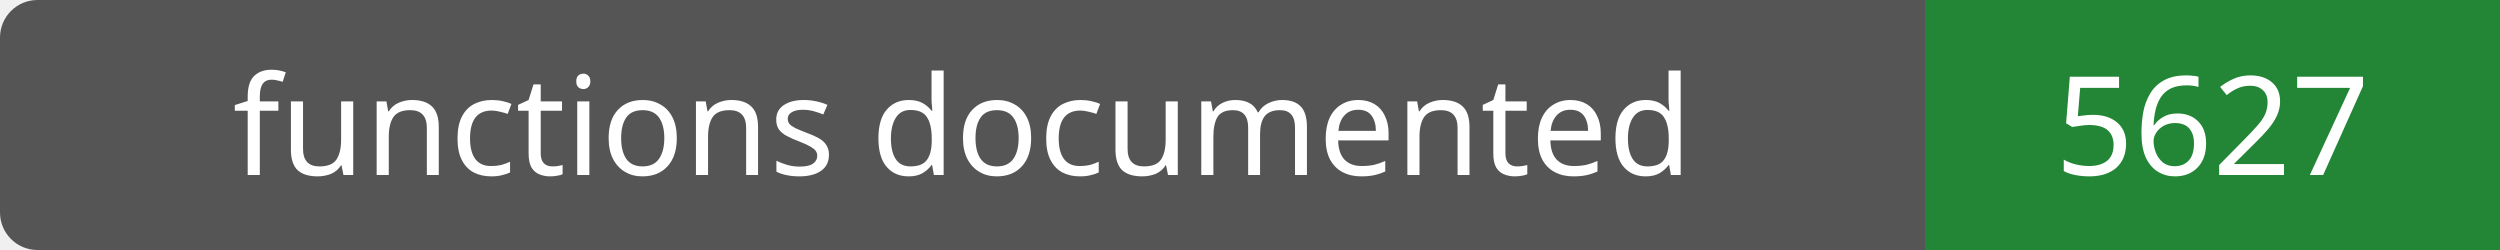
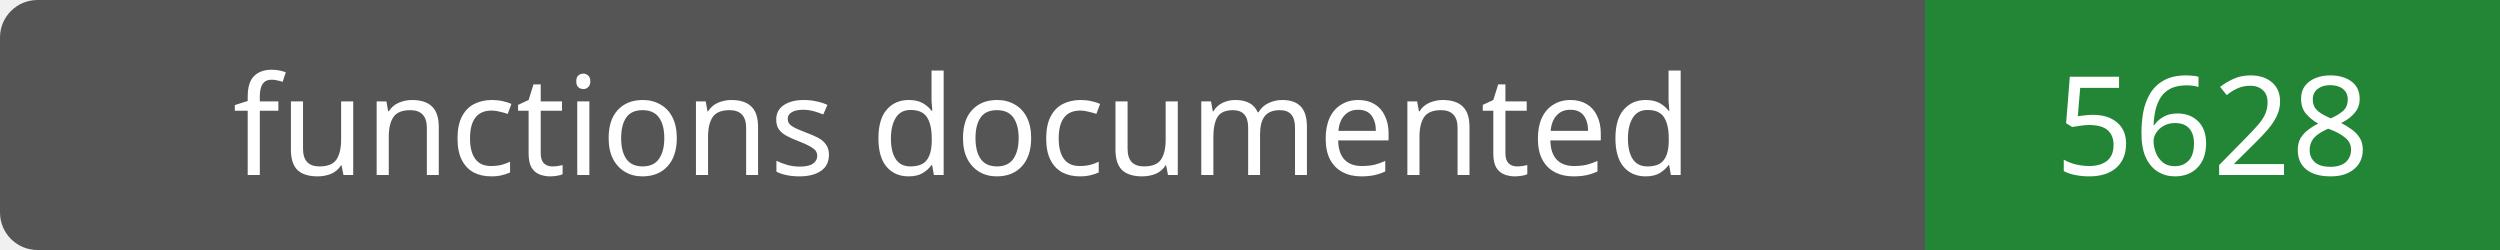
- <svg xmlns="http://www.w3.org/2000/svg" width="200" height="20" role="img" aria-label="functions documented: 5627">
+ <svg xmlns="http://www.w3.org/2000/svg" width="200" height="20" role="img" aria-label="functions documented: 5628">
  <rect width="200" height="20" rx="3" fill="#555" />
  <path fill="#238636" d="M154 0h46v20H154z" />
  <g fill="#fff" text-anchor="middle" font-family="Verdana,sans-serif" font-size="11">
    <text x="77.0" y="14">functions documented</text>
-     <text x="177.0" y="14">5627</text>
+     <text x="177.0" y="14">5628</text>
  </g>
</svg>
